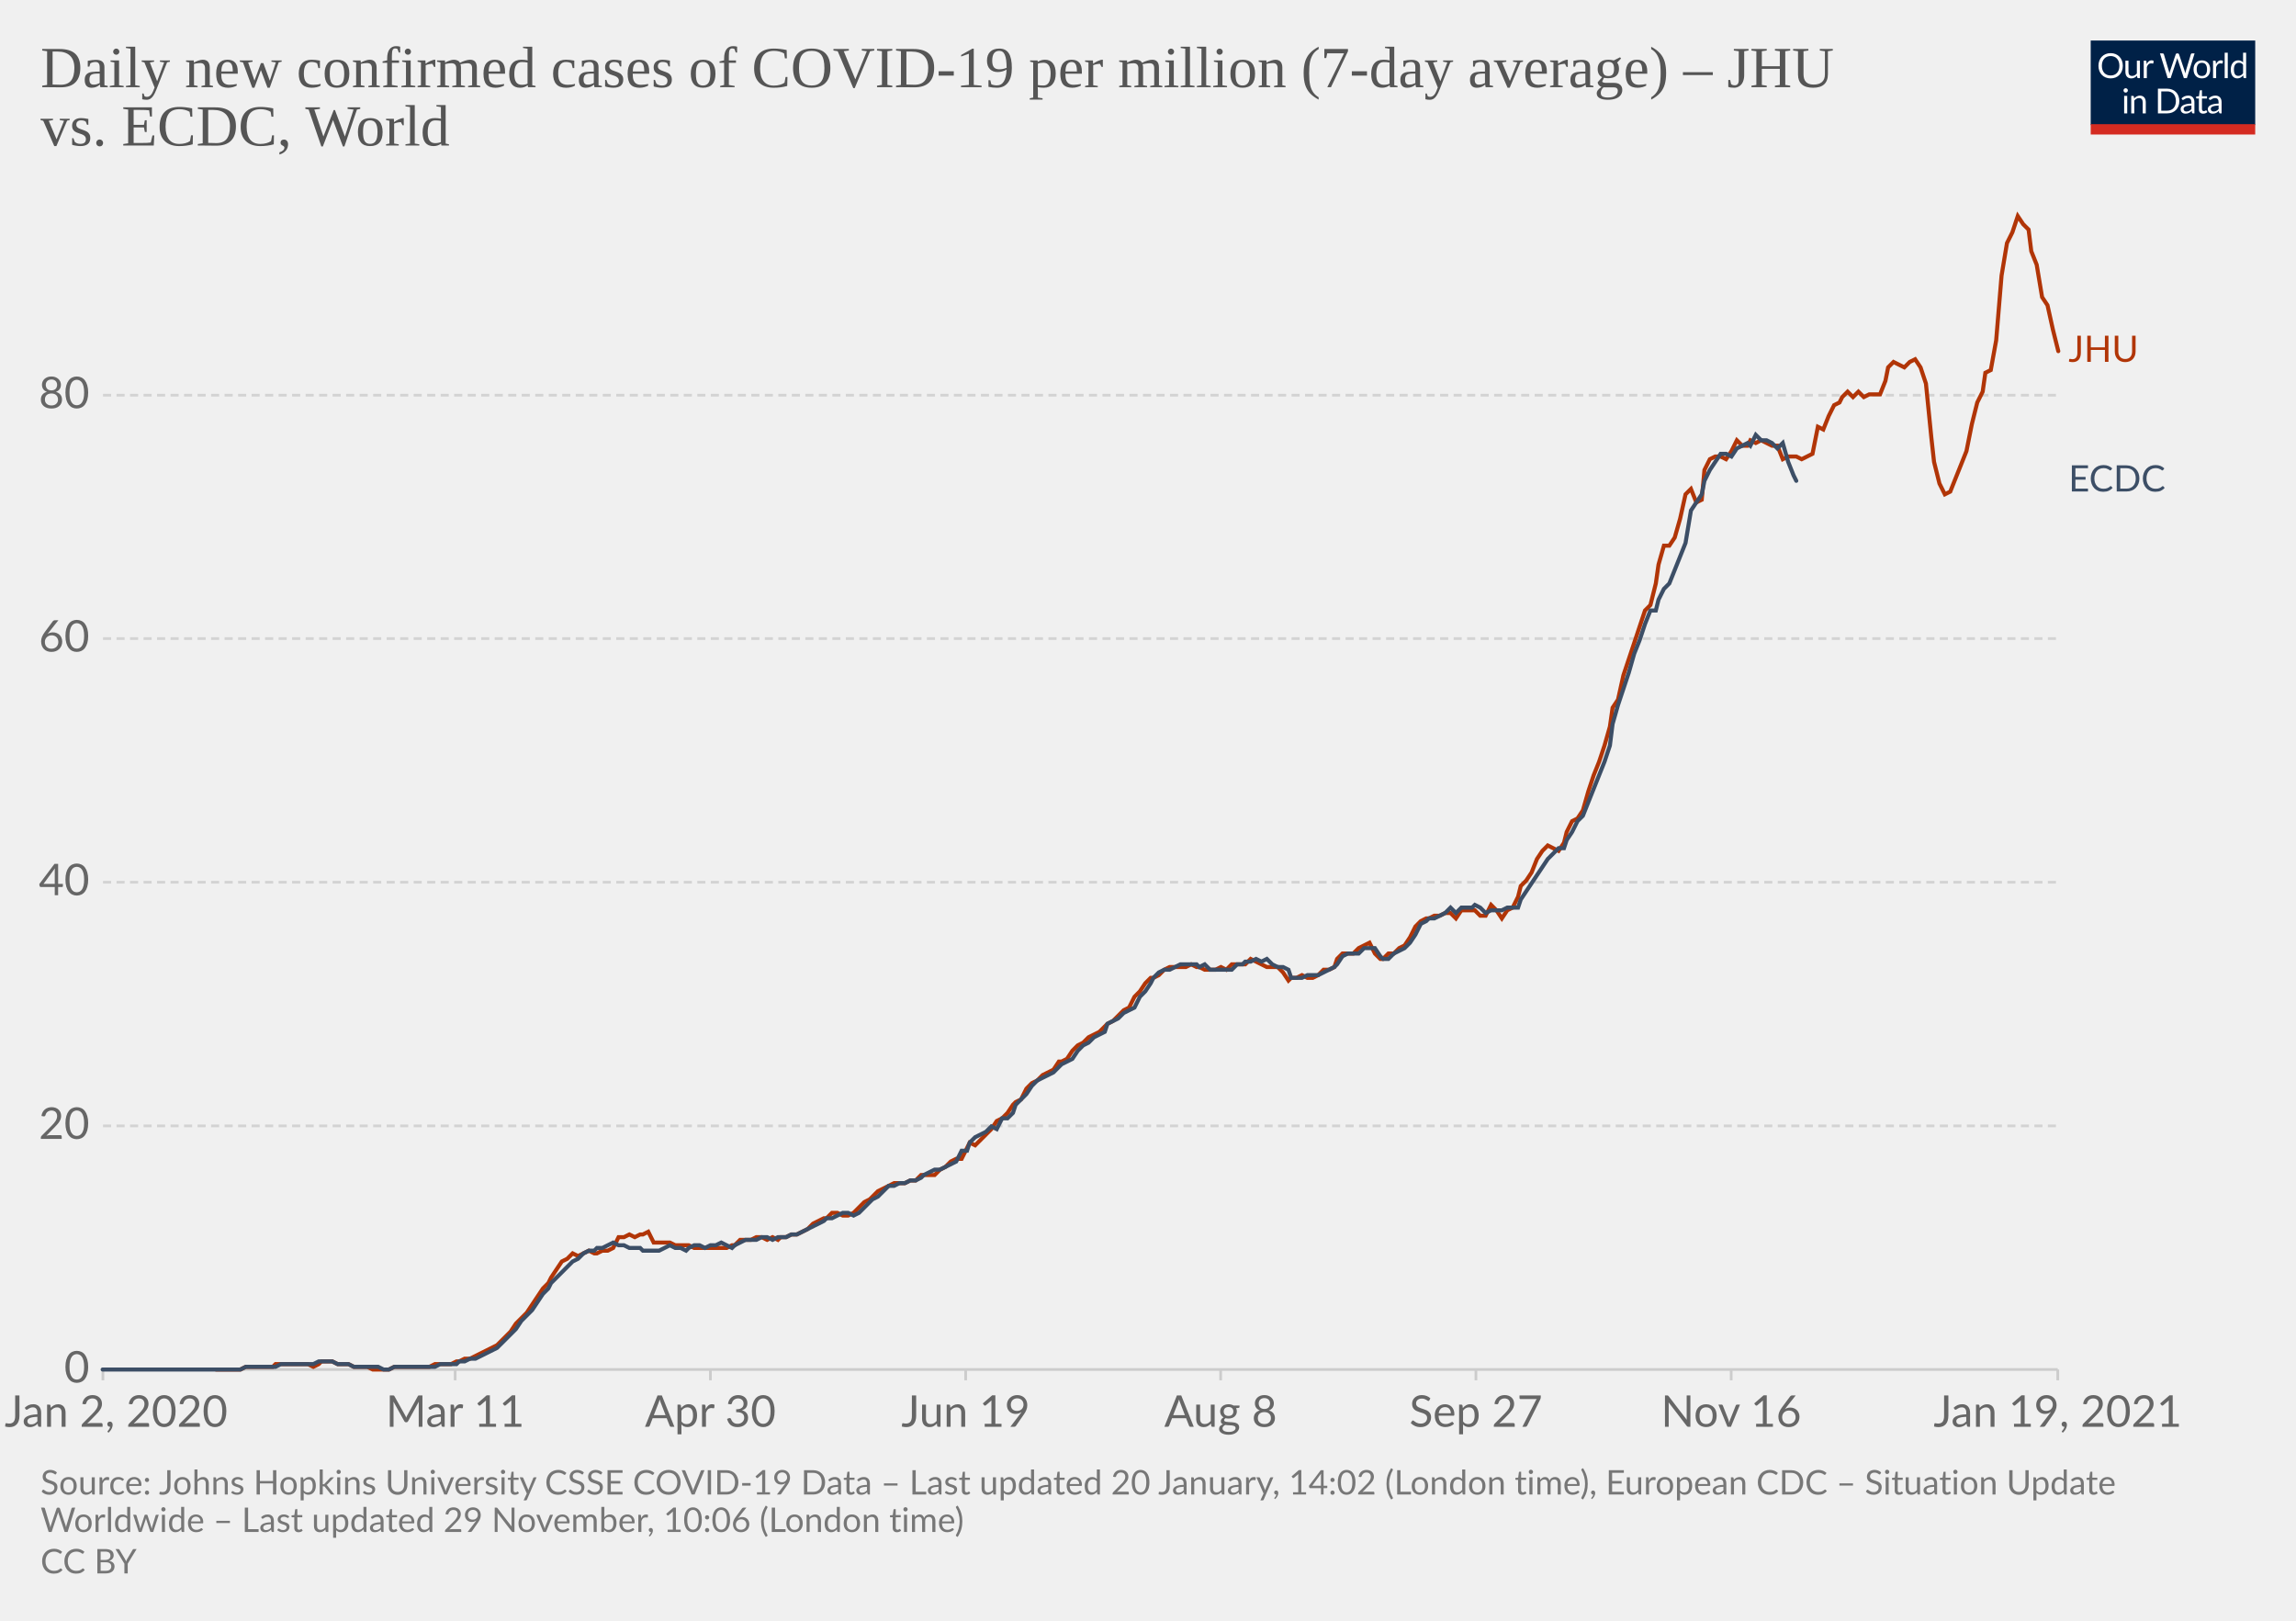
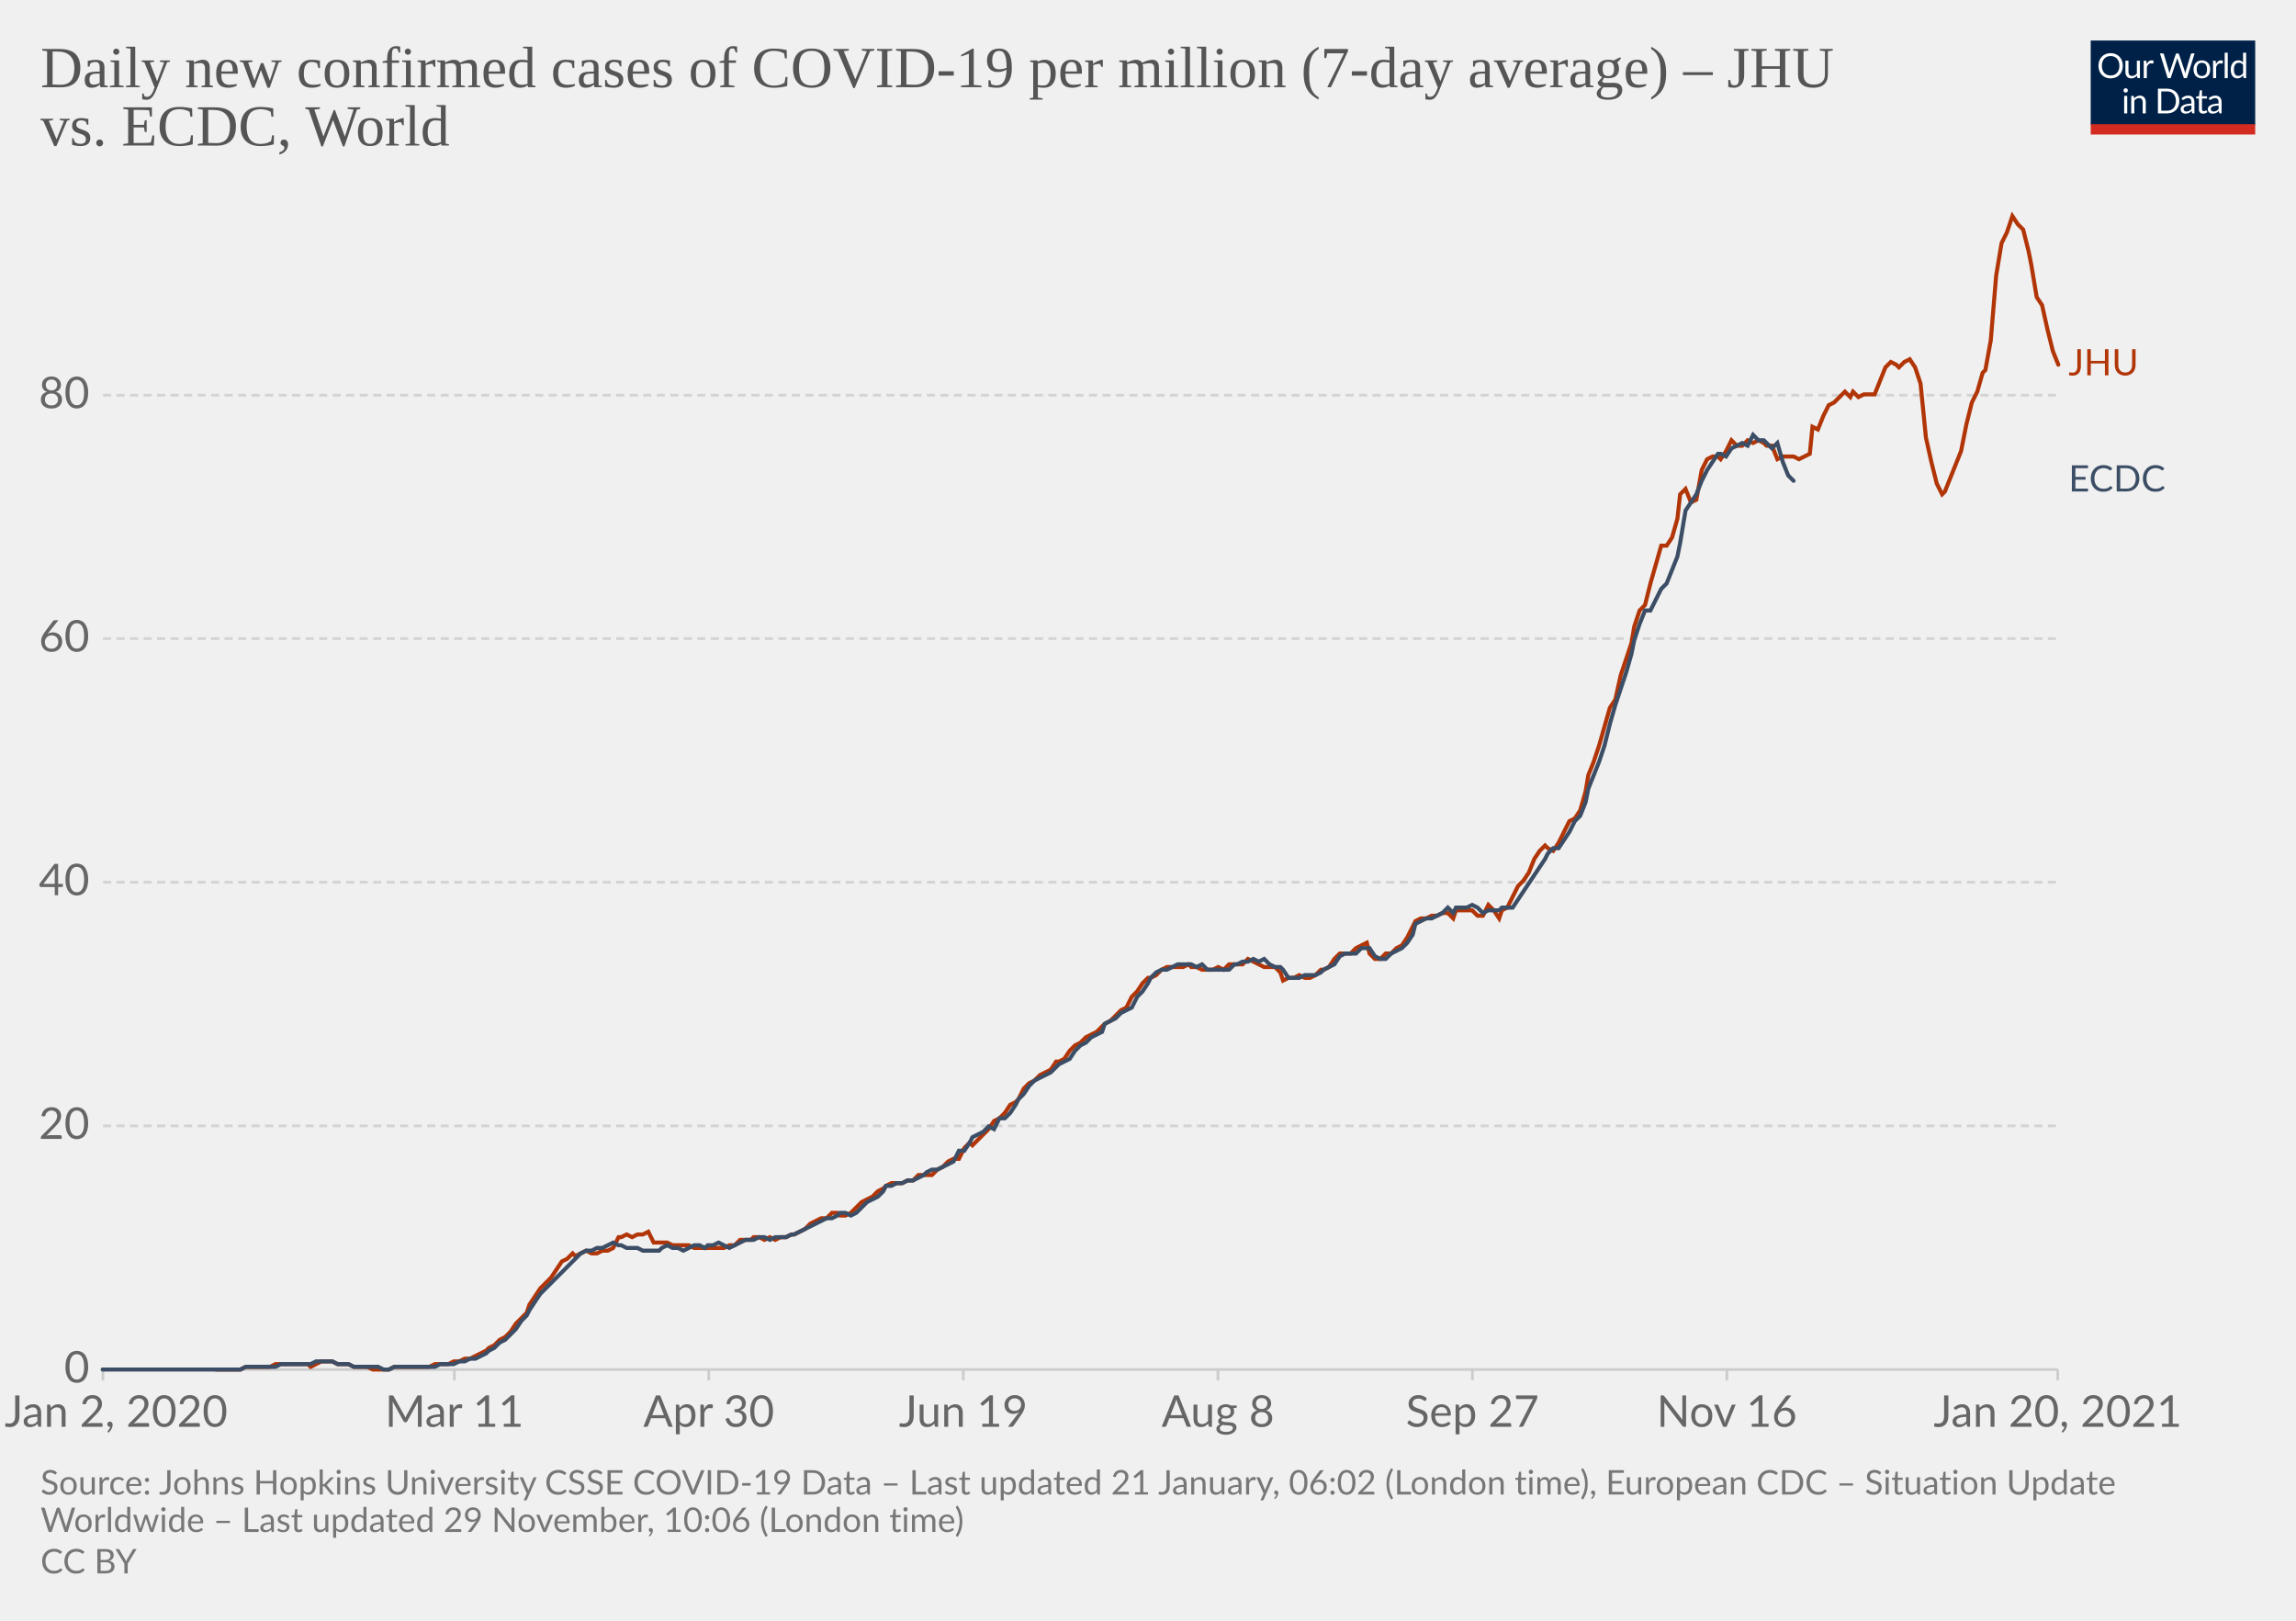
<svg xmlns="http://www.w3.org/2000/svg" version="1.1" style="background-color:#fff;-webkit-font-smoothing:antialiased" width="850" height="600" viewBox="0 0 850 600" font-family="Lato,'Helvetica Neue',Helvetica,Arial,sans-serif" font-size="18" text-rendering="optimizeLegibility">
  <g class="HeaderView">
    <g transform="matrix(.29 0 0 .29 774 15)">
      <svg width="210" height="120" viewBox="0 0 210 120" fill="none">
        <g clip-path="url(#clip0)">
          <path d="M0 0h210v107.89H0V0z" fill="#002147" />
          <path d="M40.98 32.25c0 2.36-.38 4.53-1.12 6.51a14.26 14.26 0 01-8.1 8.4c-1.9.78-4.02 1.17-6.34 1.17a16.6 16.6 0 01-6.33-1.17 14.31 14.31 0 01-8.08-8.4 18.29 18.29 0 01-1.12-6.51c0-2.36.38-4.53 1.12-6.5.75-1.97 1.8-3.67 3.17-5.1a14.32 14.32 0 014.9-3.34c1.92-.8 4.03-1.19 6.34-1.19 2.32 0 4.43.4 6.34 1.19 1.92.8 3.56 1.9 4.93 3.34a14.87 14.87 0 013.17 5.1 18.1 18.1 0 011.12 6.5zm-4.38 0c0-1.94-.26-3.68-.8-5.22a10.91 10.91 0 00-2.24-3.89 9.68 9.68 0 00-3.52-2.46 11.95 11.95 0 00-4.62-.86c-1.68 0-3.21.28-4.6.86a9.88 9.88 0 00-3.54 2.46 10.91 10.91 0 00-2.24 3.9c-.53 1.53-.8 3.27-.8 5.2 0 1.94.27 3.68.8 5.22a11.17 11.17 0 002.24 3.9 10.01 10.01 0 003.55 2.44c1.38.56 2.9.83 4.6.83s3.24-.27 4.61-.83a9.8 9.8 0 003.52-2.44 11.17 11.17 0 002.25-3.9c.53-1.54.8-3.28.8-5.21zm26.22-6.54V48H60.5c-.56 0-.9-.27-1.05-.81l-.31-2.4a12.45 12.45 0 01-3.26 2.6c-1.2.64-2.58.96-4.13.96-1.22 0-2.3-.2-3.24-.6a6.52 6.52 0 01-2.33-1.7 7.37 7.37 0 01-1.43-2.67c-.3-1.04-.46-2.2-.46-3.45V25.7h3.91v14.22c0 1.68.38 2.99 1.15 3.91.77.93 1.96 1.39 3.54 1.39 1.16 0 2.24-.27 3.23-.82a10.42 10.42 0 002.8-2.28V25.7h3.91zm8.61 4.47a9.94 9.94 0 012.6-3.56 5.64 5.64 0 013.76-1.3c.47 0 .92.05 1.34.15.44.1.83.27 1.17.49l-.3 2.92c-.09.37-.3.55-.66.55-.2 0-.5-.04-.9-.13a6.21 6.21 0 00-3.24.18 4.23 4.23 0 00-1.47.92c-.42.4-.81.9-1.17 1.5-.33.58-.64 1.26-.92 2.02V48H67.7V25.71h2.25c.42 0 .72.08.88.25.16.16.27.44.33.83l.26 3.39zm61.16-13.7L122.75 48h-3.82l-7.99-24.05a21.95 21.95 0 01-.42-1.58 38.36 38.36 0 01-.44 1.58L102.05 48h-3.83L88.4 16.47h3.54c.38 0 .7.1.95.29.26.2.43.43.5.73l6.52 21.9.28 1.28.29 1.46.3-1.46.38-1.27 7.41-21.91c.1-.25.26-.48.51-.69.27-.22.58-.33.95-.33h1.23c.38 0 .69.1.92.29a1.77 1.77 0 01.53.73l7.4 21.9a28.4 28.4 0 01.68 2.62 29.52 29.52 0 01.52-2.61l6.54-21.91a1.31 1.31 0 01.48-.7c.27-.21.58-.32.95-.32h3.32zm9.35 8.88c1.63 0 3.1.27 4.4.82a9.43 9.43 0 015.46 5.94c.5 1.4.74 2.98.74 4.73 0 1.76-.25 3.34-.74 4.75a9.43 9.43 0 01-5.46 5.92c-1.3.52-2.77.79-4.4.79-1.64 0-3.12-.27-4.44-.8a9.42 9.42 0 01-3.35-2.3c-.92-1-1.63-2.2-2.13-3.61-.49-1.41-.73-3-.73-4.75s.24-3.33.73-4.73c.5-1.43 1.2-2.64 2.13-3.63a9.4 9.4 0 013.35-2.31c1.32-.55 2.8-.82 4.44-.82zm0 19.89c2.2 0 3.84-.73 4.93-2.2 1.08-1.48 1.63-3.54 1.63-6.18 0-2.66-.55-4.72-1.63-6.2-1.09-1.49-2.73-2.23-4.93-2.23-1.12 0-2.09.2-2.93.57a5.71 5.71 0 00-2.06 1.65 7.5 7.5 0 00-1.24 2.67c-.26 1.04-.4 2.22-.4 3.54 0 2.64.55 4.7 1.64 6.18 1.1 1.47 2.76 2.2 4.99 2.2zm17.97-15.07a9.94 9.94 0 012.6-3.56 5.64 5.64 0 013.76-1.3c.47 0 .91.05 1.34.15.44.1.83.27 1.16.49l-.28 2.92c-.09.37-.31.55-.66.55-.2 0-.5-.04-.9-.13a6.2 6.2 0 00-3.24.18 4.23 4.23 0 00-1.47.92c-.43.4-.82.9-1.17 1.5a13.1 13.1 0 00-.92 2.02V48h-3.94V25.71h2.24c.43 0 .72.08.88.25.17.16.28.44.33.83l.27 3.39zm15.04-14.59V48h-3.92V15.6h3.92zm19.55 15.43a6.22 6.22 0 00-2.38-2.05 6.7 6.7 0 00-2.86-.6c-2.07 0-3.66.75-4.77 2.23-1.12 1.48-1.68 3.6-1.68 6.33 0 1.46.13 2.7.38 3.74a7.29 7.29 0 001.1 2.56 4.35 4.35 0 001.78 1.45c.7.3 1.5.46 2.4.46 1.29 0 2.41-.3 3.36-.88a9.6 9.6 0 002.67-2.49V31.02zm3.91-15.43V48h-2.33c-.56 0-.9-.27-1.06-.81l-.35-2.71a12.13 12.13 0 01-3.25 2.77 8.28 8.28 0 01-4.23 1.06 7.31 7.31 0 01-6.14-2.9c-.73-.96-1.3-2.15-1.69-3.57a18.35 18.35 0 01.07-9.48 11.29 11.29 0 011.89-3.7 8.7 8.7 0 017.06-3.34 7.96 7.96 0 016.12 2.62V15.59h3.91zM46.61 70.71V93H42.7V70.71h3.91zm.84-7c0 .39-.08.75-.24 1.09a2.81 2.81 0 01-1.52 1.47 2.67 2.67 0 01-2.16 0 2.9 2.9 0 01-1.45-1.47 2.67 2.67 0 010-2.16c.15-.35.35-.65.6-.9.25-.27.53-.47.85-.62a2.67 2.67 0 012.16 0c.35.15.65.35.9.62.27.25.47.55.62.9.16.34.24.7.24 1.08zm7.97 10.24c.49-.54 1-1.04 1.54-1.48a9.85 9.85 0 013.66-1.84 8.96 8.96 0 015.43.35c.94.4 1.72.97 2.33 1.71a7.36 7.36 0 011.43 2.67c.32 1.04.49 2.19.49 3.45V93h-3.94V78.81c0-1.69-.4-3-1.17-3.92-.76-.93-1.93-1.4-3.5-1.4a6.6 6.6 0 00-3.25.83c-1 .56-1.92 1.31-2.77 2.27V93h-3.94V70.71h2.35c.56 0 .9.28 1.04.82l.3 2.42zm57.7 3.3c0 2.36-.37 4.5-1.11 6.44a14.3 14.3 0 01-3.17 4.98 14.1 14.1 0 01-4.93 3.2c-1.9.76-4.02 1.13-6.33 1.13H85.8V61.47h11.77c2.31 0 4.42.39 6.33 1.15a13.8 13.8 0 018.1 8.18 17.75 17.75 0 011.12 6.45zm-4.37 0c0-1.94-.26-3.67-.8-5.2a10.94 10.94 0 00-2.23-3.87 9.57 9.57 0 00-3.53-2.42 12.23 12.23 0 00-4.61-.83h-7.5v24.62h7.5c1.7 0 3.24-.28 4.61-.84a9.7 9.7 0 003.53-2.4 10.94 10.94 0 002.24-3.87c.53-1.53.8-3.26.8-5.2zm19.8 5.72c-1.8.06-3.34.2-4.62.44-1.26.22-2.3.51-3.1.88-.8.36-1.37.8-1.74 1.3-.35.5-.53 1.05-.53 1.67 0 .58.1 1.1.3 1.52a3 3 0 00.76 1.05c.34.27.73.46 1.17.6a6.13 6.13 0 001.45.17 7.28 7.28 0 003.5-.81 11.95 11.95 0 002.82-2.2v-4.62zm-12.65-9.11a12.73 12.73 0 013.98-2.66c1.43-.59 3-.88 4.73-.88 1.25 0 2.36.2 3.33.61a6.81 6.81 0 013.94 4.38c.33 1.04.5 2.19.5 3.43V93h-1.74a1.8 1.8 0 01-.88-.18c-.2-.13-.36-.38-.48-.74l-.44-2.12-1.72 1.46a9.48 9.48 0 01-3.74 1.7c-.69.15-1.46.23-2.3.23-.87 0-1.69-.12-2.45-.35a5.34 5.34 0 01-3.34-2.93 6.64 6.64 0 01-.49-2.64c0-.88.25-1.72.73-2.53a6.33 6.33 0 012.35-2.17c1.09-.63 2.5-1.15 4.25-1.54 1.75-.41 3.89-.65 6.42-.7v-1.75c0-1.73-.37-3.03-1.12-3.91-.75-.9-1.84-1.34-3.28-1.34-.97 0-1.78.12-2.44.37-.64.23-1.2.5-1.7.81l-1.23.82c-.33.23-.67.35-1 .35-.27 0-.5-.07-.69-.2a2.1 2.1 0 01-.48-.53l-.7-1.25zm27.67 19.5c-1.76 0-3.12-.5-4.07-1.48-.94-.98-1.41-2.4-1.41-4.25V74h-2.68a.9.9 0 01-.6-.2c-.16-.14-.24-.36-.24-.66v-1.56l3.65-.46.9-6.89a.9.9 0 01.29-.52.88.88 0 01.62-.22H142v7.67h6.44V74H142v13.38c0 .94.22 1.63.68 2.09.45.45 1.04.68 1.76.68a3.21 3.21 0 001.85-.53l.55-.35c.16-.12.3-.18.41-.18.2 0 .4.13.55.38l1.15 1.87a7.45 7.45 0 01-2.44 1.5 8.53 8.53 0 01-2.95.52zm19.68-10.4c-1.8.07-3.34.21-4.62.45-1.26.22-2.3.51-3.1.88-.8.36-1.37.8-1.74 1.3-.35.5-.53 1.05-.53 1.67 0 .58.1 1.1.3 1.52a2.9 2.9 0 00.76 1.05c.34.27.73.46 1.17.6a6.13 6.13 0 001.45.17 7.3 7.3 0 003.5-.81 12.04 12.04 0 002.82-2.2v-4.62zm-12.65-9.1a12.72 12.72 0 013.99-2.66c1.42-.59 3-.88 4.72-.88 1.25 0 2.36.2 3.33.61a6.81 6.81 0 013.94 4.38c.33 1.04.5 2.19.5 3.43V93h-1.74a1.8 1.8 0 01-.88-.18c-.2-.13-.36-.38-.48-.74l-.44-2.12-1.72 1.46a9.48 9.48 0 01-3.74 1.7c-.69.15-1.46.23-2.3.23-.87 0-1.69-.12-2.45-.35a5.33 5.33 0 01-3.34-2.93 6.62 6.62 0 01-.49-2.64c0-.88.25-1.72.73-2.53a6.33 6.33 0 012.35-2.17c1.09-.63 2.5-1.15 4.25-1.54a31.2 31.2 0 016.42-.7v-1.75c0-1.73-.37-3.03-1.12-3.91-.75-.9-1.84-1.34-3.28-1.34-.97 0-1.78.12-2.44.37-.64.23-1.2.5-1.7.81l-1.22.82c-.34.23-.68.35-1.02.35-.26 0-.49-.07-.68-.2a1.88 1.88 0 01-.48-.53l-.7-1.25zM40.98 32.25c0 2.36-.38 4.53-1.12 6.51a14.26 14.26 0 01-8.1 8.4c-1.9.78-4.02 1.17-6.34 1.17a16.6 16.6 0 01-6.33-1.17 14.31 14.31 0 01-8.08-8.4 18.29 18.29 0 01-1.12-6.51c0-2.36.38-4.53 1.12-6.5.75-1.97 1.8-3.67 3.17-5.1a14.32 14.32 0 014.9-3.34c1.92-.8 4.03-1.19 6.34-1.19 2.32 0 4.43.4 6.34 1.19 1.92.8 3.56 1.9 4.93 3.34a14.87 14.87 0 013.17 5.1 18.1 18.1 0 011.12 6.5zm-4.38 0c0-1.94-.26-3.68-.8-5.22a10.91 10.91 0 00-2.24-3.89 9.68 9.68 0 00-3.52-2.46 11.95 11.95 0 00-4.62-.86c-1.68 0-3.21.28-4.6.86a9.88 9.88 0 00-3.54 2.46 10.91 10.91 0 00-2.24 3.9c-.53 1.53-.8 3.27-.8 5.2 0 1.94.27 3.68.8 5.22a11.17 11.17 0 002.24 3.9 10.01 10.01 0 003.55 2.44c1.38.56 2.9.83 4.6.83s3.24-.27 4.61-.83a9.8 9.8 0 003.52-2.44 11.17 11.17 0 002.25-3.9c.53-1.54.8-3.28.8-5.21zm26.22-6.54V48H60.5c-.56 0-.9-.27-1.05-.81l-.31-2.4a12.45 12.45 0 01-3.26 2.6c-1.2.64-2.58.96-4.13.96-1.22 0-2.3-.2-3.24-.6a6.52 6.52 0 01-2.33-1.7 7.37 7.37 0 01-1.43-2.67c-.3-1.04-.46-2.2-.46-3.45V25.7h3.91v14.22c0 1.68.38 2.99 1.15 3.91.77.93 1.96 1.39 3.54 1.39 1.16 0 2.24-.27 3.23-.82a10.42 10.42 0 002.8-2.28V25.7h3.91zm8.61 4.47a9.94 9.94 0 012.6-3.56 5.64 5.64 0 013.76-1.3c.47 0 .92.05 1.34.15.44.1.83.27 1.17.49l-.3 2.92c-.09.37-.3.55-.66.55-.2 0-.5-.04-.9-.13a6.21 6.21 0 00-3.24.18 4.23 4.23 0 00-1.47.92c-.42.4-.81.9-1.17 1.5-.33.58-.64 1.26-.92 2.02V48H67.7V25.71h2.25c.42 0 .72.08.88.25.16.16.27.44.33.83l.26 3.39zm61.16-13.7L122.75 48h-3.82l-7.99-24.05a21.95 21.95 0 01-.42-1.58 38.36 38.36 0 01-.44 1.58L102.05 48h-3.83L88.4 16.47h3.54c.38 0 .7.1.95.29.26.2.43.43.5.73l6.52 21.9.28 1.28.29 1.46.3-1.46.38-1.27 7.41-21.91c.1-.25.26-.48.51-.69.27-.22.58-.33.95-.33h1.23c.38 0 .69.1.92.29a1.77 1.77 0 01.53.73l7.4 21.9a28.4 28.4 0 01.68 2.62 29.52 29.52 0 01.52-2.61l6.54-21.91a1.31 1.31 0 01.48-.7c.27-.21.58-.32.95-.32h3.32zm9.35 8.88c1.63 0 3.1.27 4.4.82a9.43 9.43 0 015.46 5.94c.5 1.4.74 2.98.74 4.73 0 1.76-.25 3.34-.74 4.75a9.43 9.43 0 01-5.46 5.92c-1.3.52-2.77.79-4.4.79-1.64 0-3.12-.27-4.44-.8a9.42 9.42 0 01-3.35-2.3c-.92-1-1.63-2.2-2.13-3.61-.49-1.41-.73-3-.73-4.75s.24-3.33.73-4.73c.5-1.43 1.2-2.64 2.13-3.63a9.4 9.4 0 013.35-2.31c1.32-.55 2.8-.82 4.44-.82zm0 19.89c2.2 0 3.84-.73 4.93-2.2 1.08-1.48 1.63-3.54 1.63-6.18 0-2.66-.55-4.72-1.63-6.2-1.09-1.49-2.73-2.23-4.93-2.23-1.12 0-2.09.2-2.93.57a5.71 5.71 0 00-2.06 1.65 7.5 7.5 0 00-1.24 2.67c-.26 1.04-.4 2.22-.4 3.54 0 2.64.55 4.7 1.64 6.18 1.1 1.47 2.76 2.2 4.99 2.2zm17.97-15.07a9.94 9.94 0 012.6-3.56 5.64 5.64 0 013.76-1.3c.47 0 .91.05 1.34.15.44.1.83.27 1.16.49l-.28 2.92c-.09.37-.31.55-.66.55-.2 0-.5-.04-.9-.13a6.2 6.2 0 00-3.24.18 4.23 4.23 0 00-1.47.92c-.43.4-.82.9-1.17 1.5a13.1 13.1 0 00-.92 2.02V48h-3.94V25.71h2.24c.43 0 .72.08.88.25.17.16.28.44.33.83l.27 3.39zm15.04-14.59V48h-3.92V15.6h3.92zm19.55 15.43a6.22 6.22 0 00-2.38-2.05 6.7 6.7 0 00-2.86-.6c-2.07 0-3.66.75-4.77 2.23-1.12 1.48-1.68 3.6-1.68 6.33 0 1.46.13 2.7.38 3.74a7.29 7.29 0 001.1 2.56 4.35 4.35 0 001.78 1.45c.7.3 1.5.46 2.4.46 1.29 0 2.41-.3 3.36-.88a9.6 9.6 0 002.67-2.49V31.02zm3.91-15.43V48h-2.33c-.56 0-.9-.27-1.06-.81l-.35-2.71a12.13 12.13 0 01-3.25 2.77 8.28 8.28 0 01-4.23 1.06 7.31 7.31 0 01-6.14-2.9c-.73-.96-1.3-2.15-1.69-3.57a18.35 18.35 0 01.07-9.48 11.29 11.29 0 011.89-3.7 8.7 8.7 0 017.06-3.34 7.96 7.96 0 016.12 2.62V15.59h3.91zM46.61 70.71V93H42.7V70.71h3.91zm.84-7c0 .39-.08.75-.24 1.09a2.81 2.81 0 01-1.52 1.47 2.67 2.67 0 01-2.16 0 2.9 2.9 0 01-1.45-1.47 2.67 2.67 0 010-2.16c.15-.35.35-.65.6-.9.25-.27.53-.47.85-.62a2.67 2.67 0 012.16 0c.35.15.65.35.9.62.27.25.47.55.62.9.16.34.24.7.24 1.08zm7.97 10.24c.49-.54 1-1.04 1.54-1.48a9.85 9.85 0 013.66-1.84 8.96 8.96 0 015.43.35c.94.4 1.72.97 2.33 1.71a7.36 7.36 0 011.43 2.67c.32 1.04.49 2.19.49 3.45V93h-3.94V78.81c0-1.69-.4-3-1.17-3.92-.76-.93-1.93-1.4-3.5-1.4a6.6 6.6 0 00-3.25.83c-1 .56-1.92 1.31-2.77 2.27V93h-3.94V70.71h2.35c.56 0 .9.28 1.04.82l.3 2.42zm57.7 3.3c0 2.36-.37 4.5-1.11 6.44a14.3 14.3 0 01-3.17 4.98 14.1 14.1 0 01-4.93 3.2c-1.9.76-4.02 1.13-6.33 1.13H85.8V61.47h11.77c2.31 0 4.42.39 6.33 1.15a13.8 13.8 0 018.1 8.18 17.75 17.75 0 011.12 6.45zm-4.37 0c0-1.94-.26-3.67-.8-5.2a10.94 10.94 0 00-2.23-3.87 9.57 9.57 0 00-3.53-2.42 12.23 12.23 0 00-4.61-.83h-7.5v24.62h7.5c1.7 0 3.24-.28 4.61-.84a9.7 9.7 0 003.53-2.4 10.94 10.94 0 002.24-3.87c.53-1.53.8-3.26.8-5.2zm19.8 5.72c-1.8.06-3.34.2-4.62.44-1.26.22-2.3.51-3.1.88-.8.36-1.37.8-1.74 1.3-.35.5-.53 1.05-.53 1.67 0 .58.1 1.1.3 1.52a3 3 0 00.76 1.05c.34.27.73.46 1.17.6a6.13 6.13 0 001.45.17 7.28 7.28 0 003.5-.81 11.95 11.95 0 002.82-2.2v-4.62zm-12.65-9.11a12.73 12.73 0 013.98-2.66c1.43-.59 3-.88 4.73-.88 1.25 0 2.36.2 3.33.61a6.81 6.81 0 013.94 4.38c.33 1.04.5 2.19.5 3.43V93h-1.74a1.8 1.8 0 01-.88-.18c-.2-.13-.36-.38-.48-.74l-.44-2.12-1.72 1.46a9.48 9.48 0 01-3.74 1.7c-.69.15-1.46.23-2.3.23-.87 0-1.69-.12-2.45-.35a5.34 5.34 0 01-3.34-2.93 6.64 6.64 0 01-.49-2.64c0-.88.25-1.72.73-2.53a6.33 6.33 0 012.35-2.17c1.09-.63 2.5-1.15 4.25-1.54 1.75-.41 3.89-.65 6.42-.7v-1.75c0-1.73-.37-3.03-1.12-3.91-.75-.9-1.84-1.34-3.28-1.34-.97 0-1.78.12-2.44.37-.64.23-1.2.5-1.7.81l-1.23.82c-.33.23-.67.35-1 .35-.27 0-.5-.07-.69-.2a2.1 2.1 0 01-.48-.53l-.7-1.25zm27.67 19.5c-1.76 0-3.12-.5-4.07-1.48-.94-.98-1.41-2.4-1.41-4.25V74h-2.68a.9.9 0 01-.6-.2c-.16-.14-.24-.36-.24-.66v-1.56l3.65-.46.9-6.89a.9.9 0 01.29-.52.88.88 0 01.62-.22H142v7.67h6.44V74H142v13.38c0 .94.22 1.63.68 2.09.45.45 1.04.68 1.76.68a3.21 3.21 0 001.85-.53l.55-.35c.16-.12.3-.18.41-.18.2 0 .4.13.55.38l1.15 1.87a7.45 7.45 0 01-2.44 1.5 8.53 8.53 0 01-2.95.52zm19.68-10.4c-1.8.07-3.34.21-4.62.45-1.26.22-2.3.51-3.1.88-.8.36-1.37.8-1.74 1.3-.35.5-.53 1.05-.53 1.67 0 .58.1 1.1.3 1.52a2.9 2.9 0 00.76 1.05c.34.27.73.46 1.17.6a6.13 6.13 0 001.45.17 7.3 7.3 0 003.5-.81 12.04 12.04 0 002.82-2.2v-4.62zm-12.65-9.1a12.72 12.72 0 013.99-2.66c1.42-.59 3-.88 4.72-.88 1.25 0 2.36.2 3.33.61a6.81 6.81 0 013.94 4.38c.33 1.04.5 2.19.5 3.43V93h-1.74a1.8 1.8 0 01-.88-.18c-.2-.13-.36-.38-.48-.74l-.44-2.12-1.72 1.46a9.48 9.48 0 01-3.74 1.7c-.69.15-1.46.23-2.3.23-.87 0-1.69-.12-2.45-.35a5.33 5.33 0 01-3.34-2.93 6.62 6.62 0 01-.49-2.64c0-.88.25-1.72.73-2.53a6.33 6.33 0 012.35-2.17c1.09-.63 2.5-1.15 4.25-1.54a31.2 31.2 0 016.42-.7v-1.75c0-1.73-.37-3.03-1.12-3.91-.75-.9-1.84-1.34-3.28-1.34-.97 0-1.78.12-2.44.37-.64.23-1.2.5-1.7.81l-1.22.82c-.34.23-.68.35-1.02.35-.26 0-.49-.07-.68-.2a1.88 1.88 0 01-.48-.53l-.7-1.25zM40.98 32.25c0 2.36-.38 4.53-1.12 6.51a14.26 14.26 0 01-8.1 8.4c-1.9.78-4.02 1.17-6.34 1.17a16.6 16.6 0 01-6.33-1.17 14.31 14.31 0 01-8.08-8.4 18.29 18.29 0 01-1.12-6.51c0-2.36.38-4.53 1.12-6.5.75-1.97 1.8-3.67 3.17-5.1a14.32 14.32 0 014.9-3.34c1.92-.8 4.03-1.19 6.34-1.19 2.32 0 4.43.4 6.34 1.19 1.92.8 3.56 1.9 4.93 3.34a14.87 14.87 0 013.17 5.1 18.1 18.1 0 011.12 6.5zm-4.38 0c0-1.94-.26-3.68-.8-5.22a10.91 10.91 0 00-2.24-3.89 9.68 9.68 0 00-3.52-2.46 11.95 11.95 0 00-4.62-.86c-1.68 0-3.21.28-4.6.86a9.88 9.88 0 00-3.54 2.46 10.91 10.91 0 00-2.24 3.9c-.53 1.53-.8 3.27-.8 5.2 0 1.94.27 3.68.8 5.22a11.17 11.17 0 002.24 3.9 10.01 10.01 0 003.55 2.44c1.38.56 2.9.83 4.6.83s3.24-.27 4.61-.83a9.8 9.8 0 003.52-2.44 11.17 11.17 0 002.25-3.9c.53-1.54.8-3.28.8-5.21zm26.22-6.54V48H60.5c-.56 0-.9-.27-1.05-.81l-.31-2.4a12.45 12.45 0 01-3.26 2.6c-1.2.64-2.58.96-4.13.96-1.22 0-2.3-.2-3.24-.6a6.52 6.52 0 01-2.33-1.7 7.37 7.37 0 01-1.43-2.67c-.3-1.04-.46-2.2-.46-3.45V25.7h3.91v14.22c0 1.68.38 2.99 1.15 3.91.77.93 1.96 1.39 3.54 1.39 1.16 0 2.24-.27 3.23-.82a10.42 10.42 0 002.8-2.28V25.7h3.91zm8.61 4.47a9.94 9.94 0 012.6-3.56 5.64 5.64 0 013.76-1.3c.47 0 .92.05 1.34.15.44.1.83.27 1.17.49l-.3 2.92c-.09.37-.3.55-.66.55-.2 0-.5-.04-.9-.13a6.21 6.21 0 00-3.24.18 4.23 4.23 0 00-1.47.92c-.42.4-.81.9-1.17 1.5-.33.58-.64 1.26-.92 2.02V48H67.7V25.71h2.25c.42 0 .72.08.88.25.16.16.27.44.33.83l.26 3.39zm61.16-13.7L122.75 48h-3.82l-7.99-24.05a21.95 21.95 0 01-.42-1.58 38.36 38.36 0 01-.44 1.58L102.05 48h-3.83L88.4 16.47h3.54c.38 0 .7.1.95.29.26.2.43.43.5.73l6.52 21.9.28 1.28.29 1.46.3-1.46.38-1.27 7.41-21.91c.1-.25.26-.48.51-.69.27-.22.58-.33.95-.33h1.23c.38 0 .69.1.92.29a1.77 1.77 0 01.53.73l7.4 21.9a28.4 28.4 0 01.68 2.62 29.52 29.52 0 01.52-2.61l6.54-21.91a1.31 1.31 0 01.48-.7c.27-.21.58-.32.95-.32h3.32zm9.35 8.88c1.63 0 3.1.27 4.4.82a9.43 9.43 0 015.46 5.94c.5 1.4.74 2.98.74 4.73 0 1.76-.25 3.34-.74 4.75a9.43 9.43 0 01-5.46 5.92c-1.3.52-2.77.79-4.4.79-1.64 0-3.12-.27-4.44-.8a9.42 9.42 0 01-3.35-2.3c-.92-1-1.63-2.2-2.13-3.61-.49-1.41-.73-3-.73-4.75s.24-3.33.73-4.73c.5-1.43 1.2-2.64 2.13-3.63a9.4 9.4 0 013.35-2.31c1.32-.55 2.8-.82 4.44-.82zm0 19.89c2.2 0 3.84-.73 4.93-2.2 1.08-1.48 1.63-3.54 1.63-6.18 0-2.66-.55-4.72-1.63-6.2-1.09-1.49-2.73-2.23-4.93-2.23-1.12 0-2.09.2-2.93.57a5.71 5.71 0 00-2.06 1.65 7.5 7.5 0 00-1.24 2.67c-.26 1.04-.4 2.22-.4 3.54 0 2.64.55 4.7 1.64 6.18 1.1 1.47 2.76 2.2 4.99 2.2zm17.97-15.07a9.94 9.94 0 012.6-3.56 5.64 5.64 0 013.76-1.3c.47 0 .91.05 1.34.15.44.1.83.27 1.16.49l-.28 2.92c-.09.37-.31.55-.66.55-.2 0-.5-.04-.9-.13a6.2 6.2 0 00-3.24.18 4.23 4.23 0 00-1.47.92c-.43.4-.82.9-1.17 1.5a13.1 13.1 0 00-.92 2.02V48h-3.94V25.71h2.24c.43 0 .72.08.88.25.17.16.28.44.33.83l.27 3.39zm15.04-14.59V48h-3.92V15.6h3.92zm19.55 15.43a6.22 6.22 0 00-2.38-2.05 6.7 6.7 0 00-2.86-.6c-2.07 0-3.66.75-4.77 2.23-1.12 1.48-1.68 3.6-1.68 6.33 0 1.46.13 2.7.38 3.74a7.29 7.29 0 001.1 2.56 4.35 4.35 0 001.78 1.45c.7.3 1.5.46 2.4.46 1.29 0 2.41-.3 3.36-.88a9.6 9.6 0 002.67-2.49V31.02zm3.91-15.43V48h-2.33c-.56 0-.9-.27-1.06-.81l-.35-2.71a12.13 12.13 0 01-3.25 2.77 8.28 8.28 0 01-4.23 1.06 7.31 7.31 0 01-6.14-2.9c-.73-.96-1.3-2.15-1.69-3.57a18.35 18.35 0 01.07-9.48 11.29 11.29 0 011.89-3.7 8.7 8.7 0 017.06-3.34 7.96 7.96 0 016.12 2.62V15.59h3.91zM46.61 70.71V93H42.7V70.71h3.91zm.84-7c0 .39-.08.75-.24 1.09a2.81 2.81 0 01-1.52 1.47 2.67 2.67 0 01-2.16 0 2.9 2.9 0 01-1.45-1.47 2.67 2.67 0 010-2.16c.15-.35.35-.65.6-.9.25-.27.53-.47.85-.62a2.67 2.67 0 012.16 0c.35.15.65.35.9.62.27.25.47.55.62.9.16.34.24.7.24 1.08zm7.97 10.24c.49-.54 1-1.04 1.54-1.48a9.85 9.85 0 013.66-1.84 8.96 8.96 0 015.43.35c.94.4 1.72.97 2.33 1.71a7.36 7.36 0 011.43 2.67c.32 1.04.49 2.19.49 3.45V93h-3.94V78.81c0-1.69-.4-3-1.17-3.92-.76-.93-1.93-1.4-3.5-1.4a6.6 6.6 0 00-3.25.83c-1 .56-1.92 1.31-2.77 2.27V93h-3.94V70.71h2.35c.56 0 .9.28 1.04.82l.3 2.42zm57.7 3.3c0 2.36-.37 4.5-1.11 6.44a14.3 14.3 0 01-3.17 4.98 14.1 14.1 0 01-4.93 3.2c-1.9.76-4.02 1.13-6.33 1.13H85.8V61.47h11.77c2.31 0 4.42.39 6.33 1.15a13.8 13.8 0 018.1 8.18 17.75 17.75 0 011.12 6.45zm-4.37 0c0-1.94-.26-3.67-.8-5.2a10.94 10.94 0 00-2.23-3.87 9.57 9.57 0 00-3.53-2.42 12.23 12.23 0 00-4.61-.83h-7.5v24.62h7.5c1.7 0 3.24-.28 4.61-.84a9.7 9.7 0 003.53-2.4 10.94 10.94 0 002.24-3.87c.53-1.53.8-3.26.8-5.2zm19.8 5.72c-1.8.06-3.34.2-4.62.44-1.26.22-2.3.51-3.1.88-.8.36-1.37.8-1.74 1.3-.35.5-.53 1.05-.53 1.67 0 .58.1 1.1.3 1.52a3 3 0 00.76 1.05c.34.27.73.46 1.17.6a6.13 6.13 0 001.45.17 7.28 7.28 0 003.5-.81 11.95 11.95 0 002.82-2.2v-4.62zm-12.65-9.11a12.73 12.73 0 013.98-2.66c1.43-.59 3-.88 4.73-.88 1.25 0 2.36.2 3.33.61a6.81 6.81 0 013.94 4.38c.33 1.04.5 2.19.5 3.43V93h-1.74a1.8 1.8 0 01-.88-.18c-.2-.13-.36-.38-.48-.74l-.44-2.12-1.72 1.46a9.48 9.48 0 01-3.74 1.7c-.69.15-1.46.23-2.3.23-.87 0-1.69-.12-2.45-.35a5.34 5.34 0 01-3.34-2.93 6.64 6.64 0 01-.49-2.64c0-.88.25-1.72.73-2.53a6.33 6.33 0 012.35-2.17c1.09-.63 2.5-1.15 4.25-1.54 1.75-.41 3.89-.65 6.42-.7v-1.75c0-1.73-.37-3.03-1.12-3.91-.75-.9-1.84-1.34-3.28-1.34-.97 0-1.78.12-2.44.37-.64.23-1.2.5-1.7.81l-1.23.82c-.33.23-.67.35-1 .35-.27 0-.5-.07-.69-.2a2.1 2.1 0 01-.48-.53l-.7-1.25zm27.67 19.5c-1.76 0-3.12-.5-4.07-1.48-.94-.98-1.41-2.4-1.41-4.25V74h-2.68a.9.9 0 01-.6-.2c-.16-.14-.24-.36-.24-.66v-1.56l3.65-.46.9-6.89a.9.9 0 01.29-.52.88.88 0 01.62-.22H142v7.67h6.44V74H142v13.38c0 .94.22 1.63.68 2.09.45.45 1.04.68 1.76.68a3.21 3.21 0 001.85-.53l.55-.35c.16-.12.3-.18.41-.18.2 0 .4.13.55.38l1.15 1.87a7.45 7.45 0 01-2.44 1.5 8.53 8.53 0 01-2.95.52zm19.68-10.4c-1.8.07-3.34.21-4.62.45-1.26.22-2.3.51-3.1.88-.8.36-1.37.8-1.74 1.3-.35.5-.53 1.05-.53 1.67 0 .58.1 1.1.3 1.52a2.9 2.9 0 00.76 1.05c.34.27.73.46 1.17.6a6.13 6.13 0 001.45.17 7.3 7.3 0 003.5-.81 12.04 12.04 0 002.82-2.2v-4.62zm-12.65-9.1a12.72 12.72 0 013.99-2.66c1.42-.59 3-.88 4.72-.88 1.25 0 2.36.2 3.33.61a6.81 6.81 0 013.94 4.38c.33 1.04.5 2.19.5 3.43V93h-1.74a1.8 1.8 0 01-.88-.18c-.2-.13-.36-.38-.48-.74l-.44-2.12-1.72 1.46a9.48 9.48 0 01-3.74 1.7c-.69.15-1.46.23-2.3.23-.87 0-1.69-.12-2.45-.35a5.33 5.33 0 01-3.34-2.93 6.62 6.62 0 01-.49-2.64c0-.88.25-1.72.73-2.53a6.33 6.33 0 012.35-2.17c1.09-.63 2.5-1.15 4.25-1.54a31.2 31.2 0 016.42-.7v-1.75c0-1.73-.37-3.03-1.12-3.91-.75-.9-1.84-1.34-3.28-1.34-.97 0-1.78.12-2.44.37-.64.23-1.2.5-1.7.81l-1.22.82c-.34.23-.68.35-1.02.35-.26 0-.49-.07-.68-.2a1.88 1.88 0 01-.48-.53l-.7-1.25z" fill="#fff" />
          <path fill="#D42B21" d="M0 106.79h210V120H0z" />
        </g>
        <defs>
          <clipPath id="clip0">
            <path fill="#fff" d="M0 0h210v120H0z" />
          </clipPath>
        </defs>
      </svg>
    </g>
    <a href="https://ourworldindata.org/grapher/daily-covid-cases-per-million-jhu-vs-ecdc?tab=chart&amp;stackMode=absolute&amp;region=World" target="_blank" rel="noopener" font-family="&quot;Playfair Display&quot;,Georgia,&quot;Times New Roman&quot;,serif">
      <text font-size="21.6" x="15" y="32.3" fill="#555">
        <tspan x="15" y="32.28">Daily new confirmed cases of COVID-19 per million (7-day average) – JHU</tspan>
        <tspan x="15" y="53.88">vs. ECDC, World</tspan>
      </text>
    </a>
  </g>
  <g class="LineChart">
    <defs>
      <clipPath id="a">
        <path d="M28.14 0h830v896.4h-830z" />
      </clipPath>
    </defs>
    <g class="DualAxisView">
      <g class="HorizontalAxis">
-         <path stroke="#ccc" d="M38.1 507v4M168.5 507v4M263 507v4M357.5 507v4M451.9 507v4M546.4 507v4M640.9 507v4M761.8 507v4" />
+         <path stroke="#ccc" d="M38.1 507v4M168.2 507v4M262.4 507v4M356.6 507v4M450.9 507v4M545.1 507v4M639.3 507v4M761.8 507v4" />
        <text x="43" y="528.2" fill="#666" text-anchor="middle" font-size="16.2">Jan 2, 2020</text>
-         <text x="168.5" y="528.2" fill="#666" text-anchor="middle" font-size="16.2">Mar 11</text>
-         <text x="263" y="528.2" fill="#666" text-anchor="middle" font-size="16.2">Apr 30</text>
-         <text x="357.5" y="528.2" fill="#666" text-anchor="middle" font-size="16.2">Jun 19</text>
-         <text x="451.9" y="528.2" fill="#666" text-anchor="middle" font-size="16.2">Aug 8</text>
-         <text x="546.4" y="528.2" fill="#666" text-anchor="middle" font-size="16.2">Sep 27</text>
-         <text x="640.9" y="528.2" fill="#666" text-anchor="middle" font-size="16.2">Nov 16</text>
-         <text x="761.8" y="528.2" fill="#666" text-anchor="middle" font-size="16.2">Jan 19, 2021</text>
+         <text x="168.2" y="528.2" fill="#666" text-anchor="middle" font-size="16.2">Mar 11</text>
+         <text x="262.4" y="528.2" fill="#666" text-anchor="middle" font-size="16.2">Apr 30</text>
+         <text x="356.6" y="528.2" fill="#666" text-anchor="middle" font-size="16.2">Jun 19</text>
+         <text x="450.9" y="528.2" fill="#666" text-anchor="middle" font-size="16.2">Aug 8</text>
+         <text x="545.1" y="528.2" fill="#666" text-anchor="middle" font-size="16.2">Sep 27</text>
+         <text x="639.3" y="528.2" fill="#666" text-anchor="middle" font-size="16.2">Nov 16</text>
+         <text x="761.8" y="528.2" fill="#666" text-anchor="middle" font-size="16.2">Jan 20, 2021</text>
      </g>
      <g class="VerticalAxis" fill="#666" dominant-baseline="middle" text-anchor="end" font-size="16.2">
        <text x="33.14" y="507">0</text>
        <text x="33.14" y="416.8">20</text>
        <text x="33.14" y="326.6">40</text>
        <text x="33.14" y="236.4">60</text>
        <text x="33.14" y="146.3">80</text>
      </g>
      <g class="AxisGridLines horizontalLines">
        <path stroke="#ccc" d="M38.14 507h723.65" />
        <path stroke="#d3d3d3" stroke-dasharray="3,2" d="M38.14 416.8h723.65M38.14 326.6h723.65M38.14 236.4h723.65M38.14 146.3h723.65" />
      </g>
    </g>
    <g clip-path="url(#a)">
      <g class="LineLabels" cursor="default">
        <g class="legendMark">
-           <text font-size="13.5" x="765.8" y="134" fill="#B13507">
-             <tspan x="765.79" y="133.95">JHU</tspan>
+           <text font-size="13.5" x="765.8" y="139" fill="#B13507">
+             <tspan x="765.79" y="138.95">JHU</tspan>
          </text>
        </g>
        <g class="legendMark">
          <text font-size="13.5" x="765.8" y="182" fill="#3C4E66">
            <tspan x="765.79" y="181.95">ECDC</tspan>
          </text>
        </g>
      </g>
      <g class="Lines">
        <g class="key-World_0">
-           <path stroke="#B13507" stroke-linecap="round" d="M80 507h9l2-1h10l1-1h12l2 1 2-1 1-1h4l2 1h4l2 1h5l2 1h6l2-1h13l2-1h6l2-1h1l2-1h2l2-1 2-1 2-1 2-1 2-1 2-2 1-1 2-2 2-3 2-2 2-2 2-3 2-3 2-3 2-2 1-2 2-3 2-3 2-1 2-2 2 1 2-1 2-1 2 1h1l2-1h2l2-1 2-4h2l2-1 2 1 2-1h1l2-1 2 4h6l2 1h5l2 1h12l2-1h1l2-2h4l2-1h2l2 1 2-1 2 1 1-1h2l2-1h2l2-1 2-1 2-2 2-1 2-1h1l2-2h2l2 1h2l2-1 2-2 2-2 2-1 1-1 2-2 2-1 2-1 2-1h4l2-1h2l2-2h5l2-2 2-1 2-2 2-1h2l2-4 1-2 2 1 2-2 2-2 2-2 2-3 2-1 2-2 2-3 1-1 2-1 2-4 2-2 2-1 2-2 2-1 2-1 2-3h1l2-1 2-3 2-2 2-1 2-2 2-1 2-1 2-2 1-1 2-1 2-2 2-2 2-1 2-4 2-2 2-3 2-2h1l2-1 2-2 2-1h6l2-1 2 1h1l2 1h4l2-1 2 1 2-2h5l2-2 2 1 2 1 2 1h4l2 2 2 3 1-1h2l2-1 2 1h2l2-1 2-2h2l2-1 1-3 2-2h4l2-2 2-1 2-1 2 4 2 2h1l2-2h2l2-2 2-1 2-3 2-4 2-2 2-1h1l2-1h2l2-1h2l2 2 2-3h5l2 2h2l2-4 2 2 2 3 2-3 2-1 2-4 1-4 2-2 2-3 2-5 2-3 2-2 2 1 2 1 2-3 1-4 2-4 2-1 2-3 2-7 2-6 2-5 2-6 2-7 1-7 2-3 2-9 2-6 2-6 2-6 2-6 2-2 2-8 1-7 2-7h2l2-3 2-7 2-9 2-2 2 5 2-1 1-11 2-4 2-1h2l2 1 2-3 2-4 2 2h2l1-2 2 1 2-1 2 1 2 1h2l2 5 2-1h3l2 1 2-1 2-1 2-10 2 1 2-5 2-4 2-1 1-2 2-2 2 2 2-2 2 2 2-1h4l2-5 1-5 2-2 2 1 2 1 2-2 2-1 2 3 2 6 2 20 1 9 2 8 2 4 2-1 2-5 2-5 2-5 2-10 2-8 2-4 1-7 2-1 2-11 2-24 2-12 2-4 2-6 2 3 2 2 1 8 2 5 2 12 2 3 2 9 2 8" fill="none" stroke-width="1.5" />
+           <path stroke="#B13507" stroke-linecap="round" d="M80 507h9l2-1h9l2-1h12l1 1 2-1 2-1h4l2 1h4l2 1h5l2 1h6l2-1h13l2-1h5l2-1h2l2-1h2l2-1 2-1 2-1 1-1 2-1 2-2 2-1 2-2 2-3 2-2 2-2 1-3 2-3 2-3 2-2 2-2 2-3 2-3 2-1 2-2 1 1 2-1 2-1 2 1h2l2-1h2l2-1 2-4h1l2-1 2 1 2-1h2l2-1 2 4h5l2 1h6l2 1h11l2-1h2l2-2h4l1-1h2l2 1 2-1 2 1 2-1h2l2-1h1l2-1 2-1 2-2 2-1 2-1h2l2-2h2l1 1h2l2-1 2-2 2-2 2-1 2-1 2-2 2-1 1-1 2-1h4l2-1h2l2-2h5l2-2 2-1 2-2 2-1h2l2-4 2-2 1 1 2-2 2-2 2-2 2-3 2-1 2-2 2-3 2-1 1-1 2-4 2-2 2-1 2-2 2-1 2-1 2-3h1l2-1 2-3 2-2 2-1 2-2 2-1 2-1 2-2 1-1 2-1 2-2 2-2 2-1 2-4 2-2 2-3 2-2h1l2-1 2-2 2-1h6l2-1 1 1h2l2 1h4l2-1 2 1 2-2h5l2-2 2 1 2 1 2 1h4l2 2 1 3 2-1h2l2-1 2 1h2l2-1 2-2h1l2-1 2-3 2-2h4l2-2 2-1 2-1 1 4 2 2h2l2-2h2l2-2 2-1 2-3 2-4 1-2 2-1h2l2-1h2l2-1h2l2 2 1-3h6l2 2h2l2-4 2 2 2 3 1-3 2-1 2-4 2-4 2-2 2-3 2-5 2-3 2-2 1 1 2 1 2-3 2-4 2-4 2-1 2-3 2-7 1-6 2-5 2-6 2-7 2-7 2-3 2-9 2-6 2-6 1-6 2-6 2-2 2-8 2-7 2-7h2l2-3 2-7 1-9 2-2 2 5 2-1 2-11 2-4 2-1h2l1 1 2-3 2-4 2 2h2l2-2 2 1 2-1 2 1 1 1h2l2 5 2-1h4l2 1 2-1 2-1 1-10 2 1 2-5 2-4 2-1 2-2 2-2 2 2 1-2 2 2 2-1h4l2-5 2-5 2-2 2 1 1 1 2-2 2-1 2 3 2 6 2 20 2 9 2 8 2 4 1-1 2-5 2-5 2-5 2-10 2-8 2-4 2-7 1-1 2-11 2-24 2-12 2-4 2-6 2 3 2 2 2 8 1 5 2 12 2 3 2 9 2 8 2 5" fill="none" stroke-width="1.5" />
        </g>
        <g class="key-World_1">
-           <path stroke="#3C4E66" stroke-linecap="round" d="M38 507h51l2-1h11l2-1h12l2-1h5l2 1h4l2 1h9l2 1h2l2-1h15l2-1h6l1-1h2l2-1h2l2-1 2-1 2-1 2-1 2-2 1-1 2-2 2-2 2-3 2-2 2-2 2-3 2-3 2-2 1-2 2-2 2-2 2-2 2-2 2-1 2-2 2-1h2l1-1h2l2-1 2-1 2 1h2l2 1h4l1 1h6l2-1 2-1 2 1h2l2 1 1-1 2-1h2l2 1 2-1h2l2-1 2 1 2 1 1-1 2-1 2-1h4l2-1h2l2 1 2-1h3l2-1h2l2-1 2-1 2-1 2-1 2-1 1-1h2l2-1 2-1h2l2 1 2-1 2-2 2-2 1-1 2-1 2-2 2-2h2l2-1h2l2-1h2l2-1 1-1 2-1 2-1h2l2-1 2-1 2-1 2-4h2l1-3 2-2 2-1 2-1 2-2 2 1 2-4h2l2-2 1-3 2-2 2-2 2-3 2-2 2-1 2-1 2-1 2-2 1-1 2-1 2-1 2-3 2-2 2-1 2-2 2-1 2-1 1-3 2-1 2-1 2-2 2-1 2-1 2-4 2-2 2-3 1-2 2-2 2-1h2l2-1 2-1h6l1 1 2-1 2 2h8l2-2h2l1-1h2l2-1 2 1 2-1 2 2 2 1h2l2 1 1 3h4l2-1h4l2-1 2-1 2-1 1-1 2-3 2-1h4l2-2h4l2 3 1 1h2l2-2 2-1 2-1 2-2 2-3 2-4 2-1 1-1h2l2-1 2-1 2-2 2 2 2-2h4l1-1 2 1 2 2 2-1h4l2-1h4l1-3 2-3 2-3 2-3 2-3 2-3 2-2 2-2h2l1-3 2-3 2-4 2-2 2-5 2-5 2-5 2-5 2-6 1-8 2-7 2-6 2-6 2-7 2-5 2-6 2-5h2l1-4 2-4 2-2 2-5 2-5 2-5 2-12 2-3 2-3 1-5 2-4 2-3 2-3h2l2 1 2-3 2-1 2-1 1 1 2-4 2 2h2l2 1 2 2 2-2 2 7 2 5 1 2" fill="none" stroke-width="1.5" />
+           <path stroke="#3C4E66" stroke-linecap="round" d="M38 507h51l2-1h11l2-1h11l2-1h6l2 1h4l2 1h9l2 1h2l2-1h15l2-1h5l2-1h2l2-1h2l2-1 2-1 1-1 2-1 2-2 2-1 2-2 2-2 2-3 2-2 1-2 2-3 2-3 2-2 2-2 2-2 2-2 2-2 2-2 1-1 2-2 2-1h2l2-1h2l2-1 2-1 2 1h1l2 1h4l2 1h6l1-1 2-1 2 1h2l2 1 2-1 2-1h2l2 1 1-1h2l2-1 2 1 2 1 2-1 2-1 2-1h3l2-1h2l2 1 2-1h4l2-1h1l2-1 2-1 2-1 2-1 2-1 2-1h2l2-1 1-1h2l2 1 2-1 2-2 2-2 2-1 2-1 2-2 1-2h2l2-1h2l2-1h2l2-1 2-1 1-1 2-1h2l2-1 2-1 2-1 2-4h2l2-3 1-2 2-1 2-1 2-2 2 1 2-4h2l2-2 2-3 1-2 2-2 2-3 2-2 2-1 2-1 2-1 2-2 1-1 2-1 2-1 2-3 2-2 2-1 2-2 2-1 2-1 1-3 2-1 2-1 2-2 2-1 2-1 2-4 2-2 2-3 1-2 2-2 2-1h2l2-1 2-1h5l2 1 2-1 2 2h8l2-2h1l2-1h2l2-1 2 1 2-1 2 2 2 1h2l1 1 2 3h4l2-1h4l2-1 1-1 2-1 2-1 2-3 2-1h4l2-2h3l2 3 2 1h2l2-2 2-1 2-1 2-2 2-3 1-4 2-1 2-1h2l2-1 2-1 2-2 2 2 1-2h4l2-1 2 1 2 2 2-1h4l1-1h4l2-3 2-3 2-3 2-3 2-3 2-3 1-2 2-2h2l2-3 2-3 2-4 2-2 2-5 1-5 2-5 2-5 2-6 2-8 2-7 2-6 2-6 2-7 1-5 2-6 2-5h2l2-4 2-4 2-2 2-5 2-5 1-5 2-12 2-3 2-3 2-5 2-4 2-3 2-3h1l2 1 2-3 2-1 2-1 2 1 2-4 2 2h2l1 1 2 2 2-2 2 7 2 5 2 2" fill="none" stroke-width="1.5" />
        </g>
      </g>
    </g>
  </g>
  <g class="SourcesFooter" fill="#777">
    <g class="clickable" fill="#777">
      <text font-size="12.6" x="15" y="553.3">
-         <tspan x="15" y="553.28">Source: Johns Hopkins University CSSE COVID-19 Data – Last updated 20 January, 14:02 (London time), European CDC – Situation Update</tspan>
+         <tspan x="15" y="553.28">Source: Johns Hopkins University CSSE COVID-19 Data – Last updated 21 January, 06:02 (London time), European CDC – Situation Update</tspan>
        <tspan x="15" y="567.14">Worldwide – Last updated 29 November, 10:06 (London time)</tspan>
      </text>
    </g>
    <text font-size="12.6" x="15" y="582.5">
      <tspan x="15" y="582.48">
        <a class="cclogo" href="http://creativecommons.org/licenses/by/4.0/deed.en_US" target="_blank" fill="#777">CC BY</a>
      </tspan>
    </text>
  </g>
</svg>
